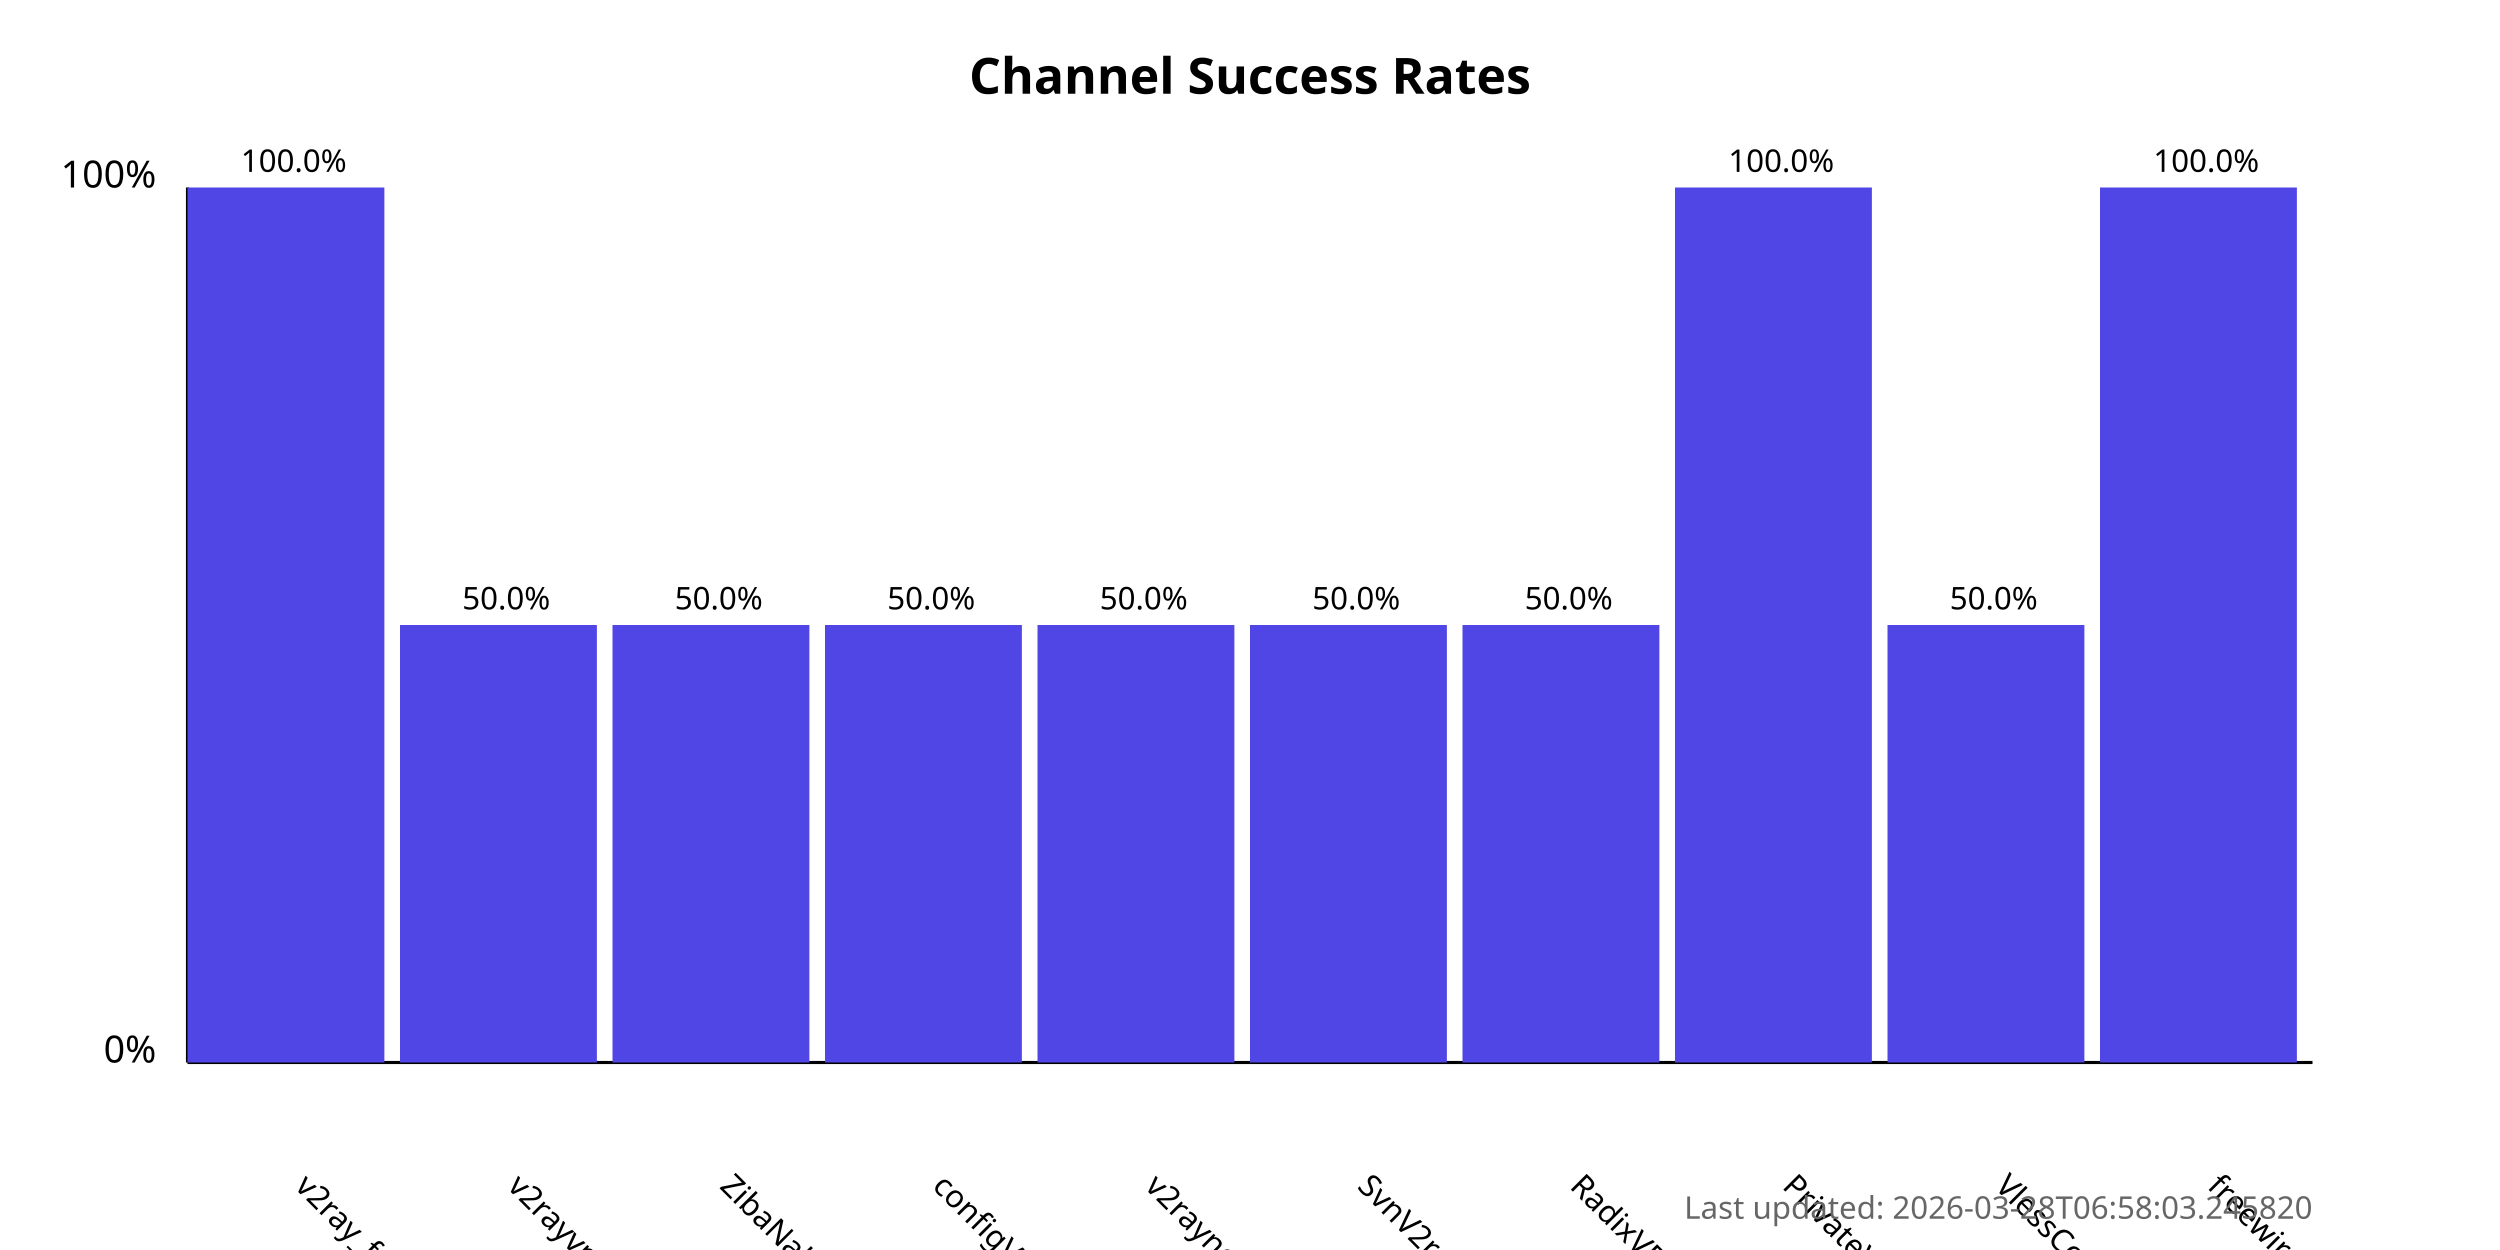
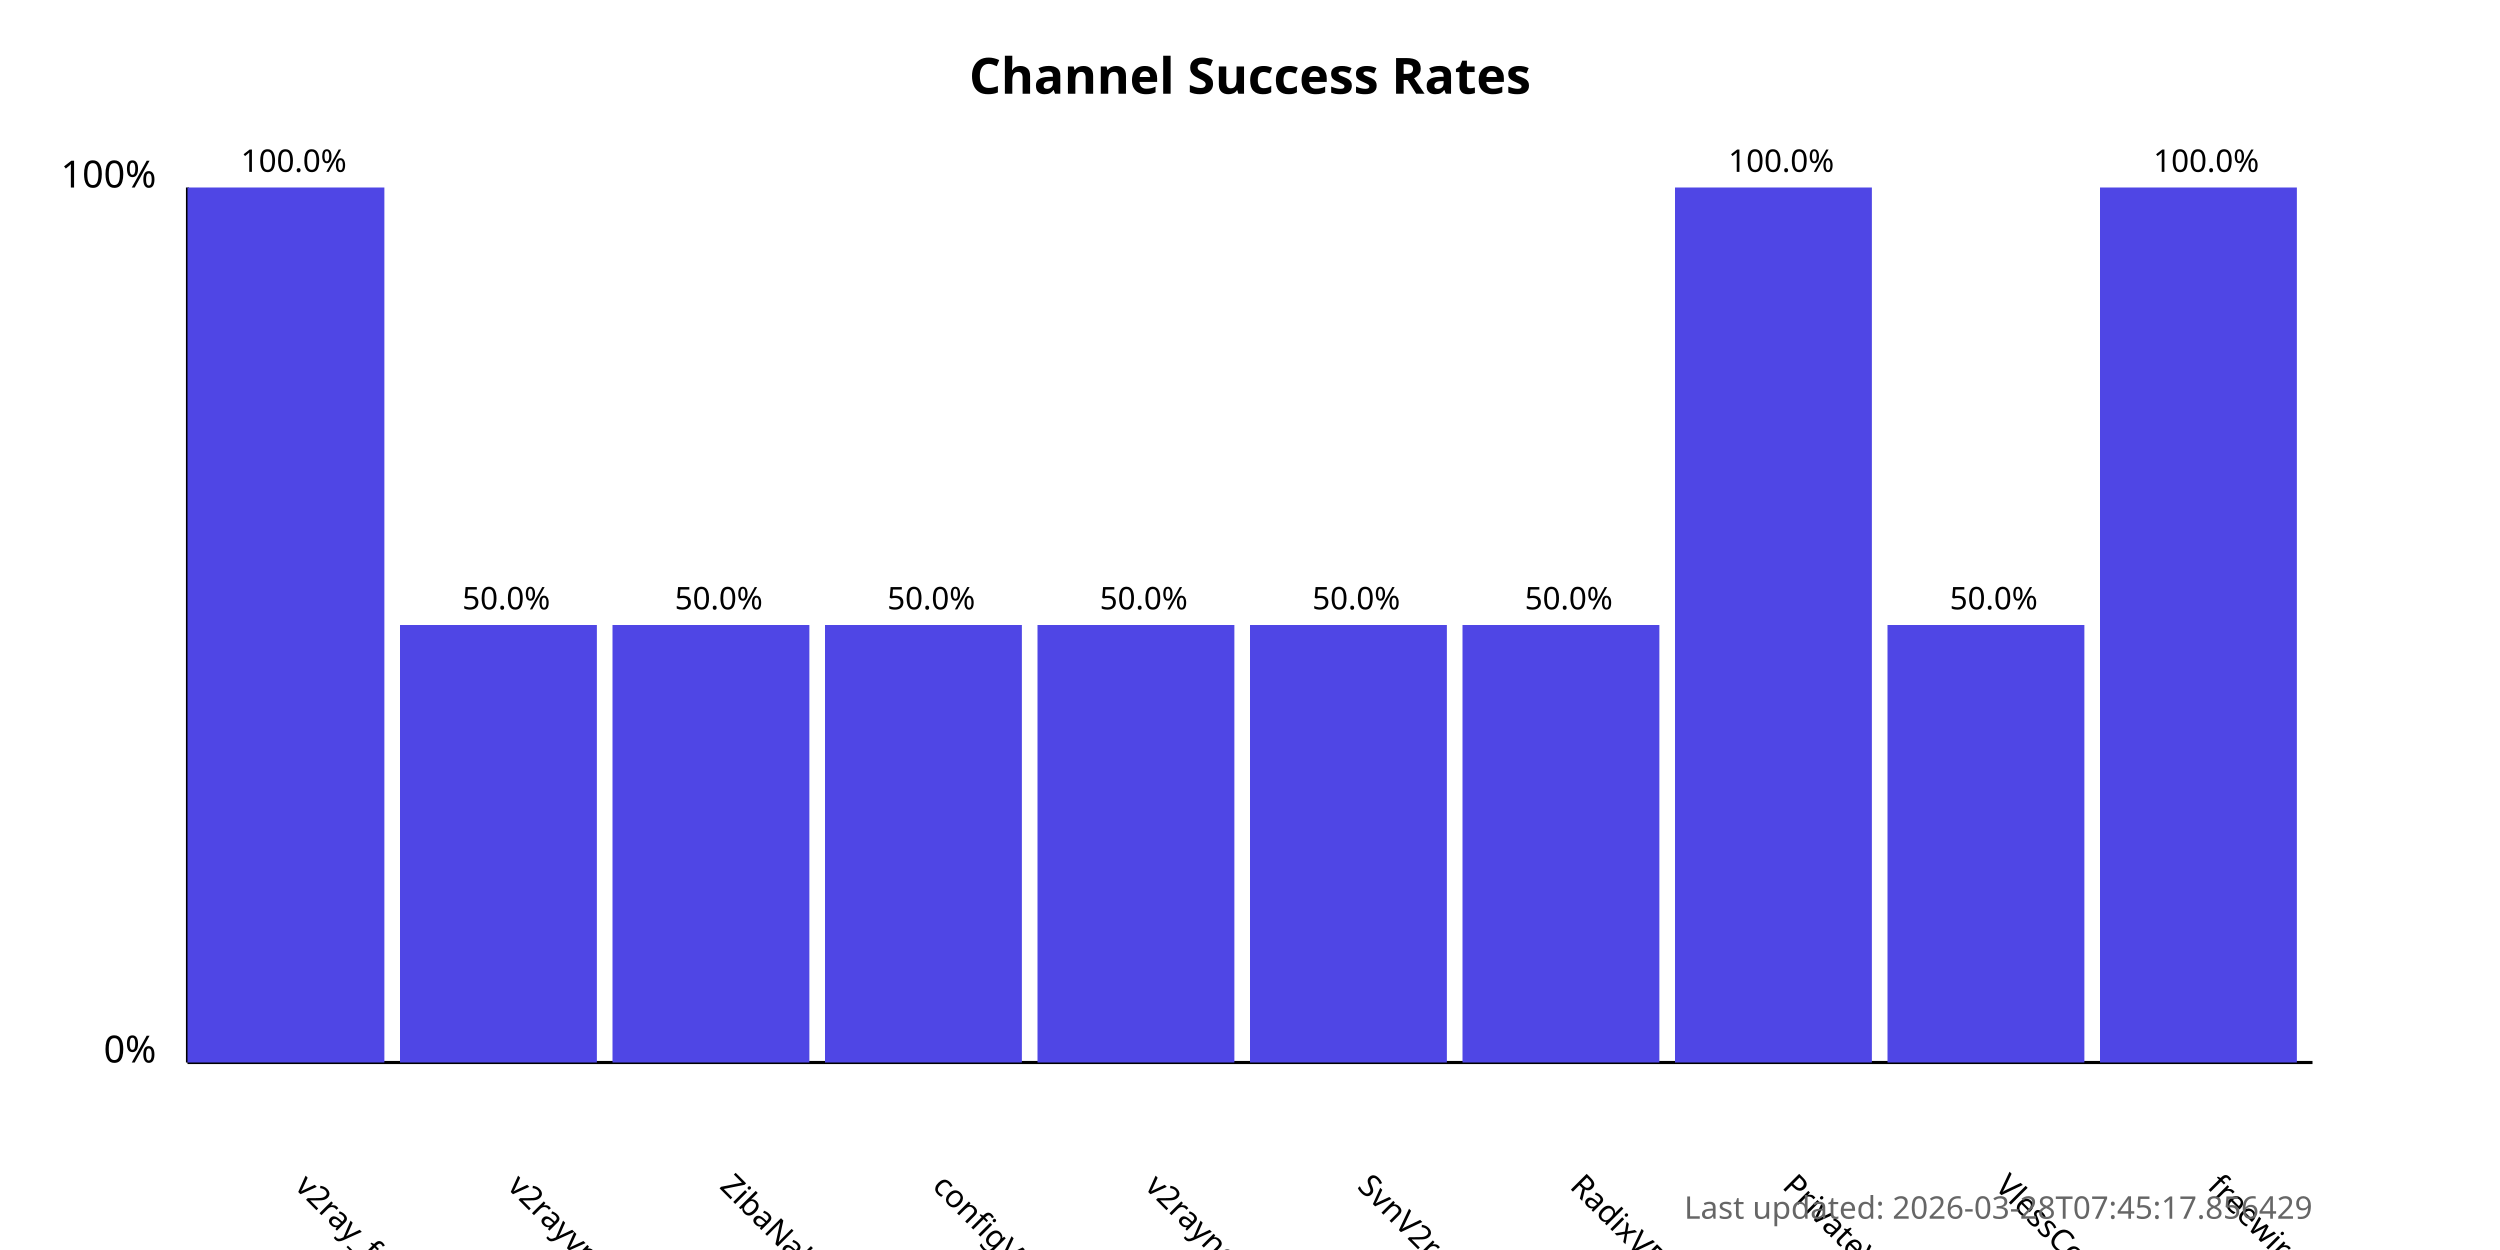
<svg xmlns="http://www.w3.org/2000/svg" width="800" height="400">
  <style>
            .chart-title { font: bold 16px sans-serif; }
            .axis-label { font: 12px sans-serif; }
            .tick-label { font: 10px sans-serif; }
            .bar { fill: #4f46e5; }
            .bar:hover { fill: #6366f1; }
            .timestamp { font: 10px sans-serif; fill: #666; }
        </style>
  <text x="400.0" y="30" text-anchor="middle" class="chart-title">
            Channel Success Rates
        </text>
  <line x1="60" y1="340" x2="60" y2="60" stroke="black" stroke-width="1" />
  <line x1="60" y1="340" x2="740" y2="340" stroke="black" stroke-width="1" />
  <text x="50" y="340" text-anchor="end" class="axis-label">0%</text>
  <text x="50" y="60" text-anchor="end" class="axis-label">100%</text>
  <g>
    <rect x="60" y="60.0" width="63.0" height="280.0" class="bar" />
    <text x="94.0" y="380" transform="rotate(45, 94.0, 380)" text-anchor="start" class="tick-label">
                v2ray_free_conf
            </text>
    <text x="94.0" y="55.0" text-anchor="middle" class="tick-label">
                100.0%
            </text>
  </g>
  <g>
    <rect x="128.0" y="200.0" width="63.0" height="140.0" class="bar" />
    <text x="162.0" y="380" transform="rotate(45, 162.0, 380)" text-anchor="start" class="tick-label">
                v2rayvpno
            </text>
    <text x="162.0" y="195.0" text-anchor="middle" class="tick-label">
                50.0%
            </text>
  </g>
  <g>
    <rect x="196.0" y="200.0" width="63.0" height="140.0" class="bar" />
    <text x="230.0" y="380" transform="rotate(45, 230.0, 380)" text-anchor="start" class="tick-label">
                ZibaNabz
            </text>
    <text x="230.0" y="195.0" text-anchor="middle" class="tick-label">
                50.0%
            </text>
  </g>
  <g>
    <rect x="264.0" y="200.0" width="63.0" height="140.0" class="bar" />
    <text x="298.0" y="380" transform="rotate(45, 298.0, 380)" text-anchor="start" class="tick-label">
                configV2rayForFree
            </text>
    <text x="298.0" y="195.0" text-anchor="middle" class="tick-label">
                50.0%
            </text>
  </g>
  <g>
    <rect x="332.0" y="200.0" width="63.0" height="140.0" class="bar" />
    <text x="366.0" y="380" transform="rotate(45, 366.0, 380)" text-anchor="start" class="tick-label">
                v2rayngvpn
            </text>
    <text x="366.0" y="195.0" text-anchor="middle" class="tick-label">
                50.0%
            </text>
  </g>
  <g>
    <rect x="400.0" y="200.0" width="63.0" height="140.0" class="bar" />
    <text x="434.0" y="380" transform="rotate(45, 434.0, 380)" text-anchor="start" class="tick-label">
                SvnV2ray
            </text>
    <text x="434.0" y="195.0" text-anchor="middle" class="tick-label">
                50.0%
            </text>
  </g>
  <g>
    <rect x="468.0" y="200.0" width="63.0" height="140.0" class="bar" />
    <text x="502.0" y="380" transform="rotate(45, 502.0, 380)" text-anchor="start" class="tick-label">
                RadixVPN
            </text>
    <text x="502.0" y="195.0" text-anchor="middle" class="tick-label">
                50.0%
            </text>
  </g>
  <g>
    <rect x="536.0" y="60.0" width="63.0" height="280.0" class="bar" />
    <text x="570.0" y="380" transform="rotate(45, 570.0, 380)" text-anchor="start" class="tick-label">
                PrivateVPNs
            </text>
    <text x="570.0" y="55.0" text-anchor="middle" class="tick-label">
                100.0%
            </text>
  </g>
  <g>
    <rect x="604.0" y="200.0" width="63.0" height="140.0" class="bar" />
    <text x="638.0" y="380" transform="rotate(45, 638.0, 380)" text-anchor="start" class="tick-label">
                VlessConfig
            </text>
    <text x="638.0" y="195.0" text-anchor="middle" class="tick-label">
                50.0%
            </text>
  </g>
  <g>
    <rect x="672.0" y="60.0" width="63.0" height="280.0" class="bar" />
    <text x="706.0" y="380" transform="rotate(45, 706.0, 380)" text-anchor="start" class="tick-label">
                freewireguard
            </text>
    <text x="706.0" y="55.0" text-anchor="middle" class="tick-label">
                100.0%
            </text>
  </g>
  <text x="740" y="390" text-anchor="end" class="timestamp">
-             Last updated: 2026-03-28T06:58:03.245820
+             Last updated: 2026-03-28T07:45:17.856429
        </text>
</svg>
